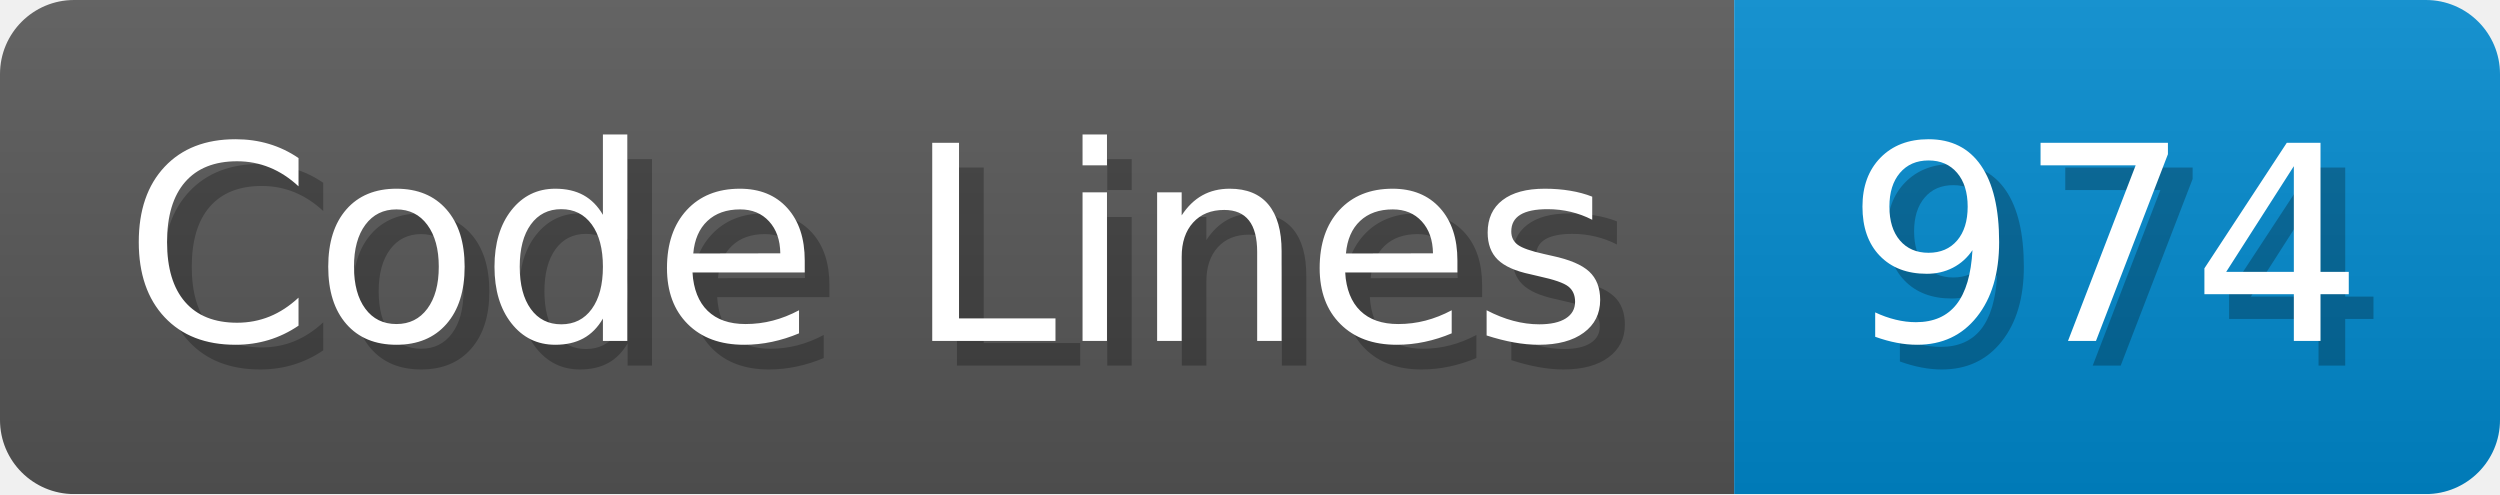
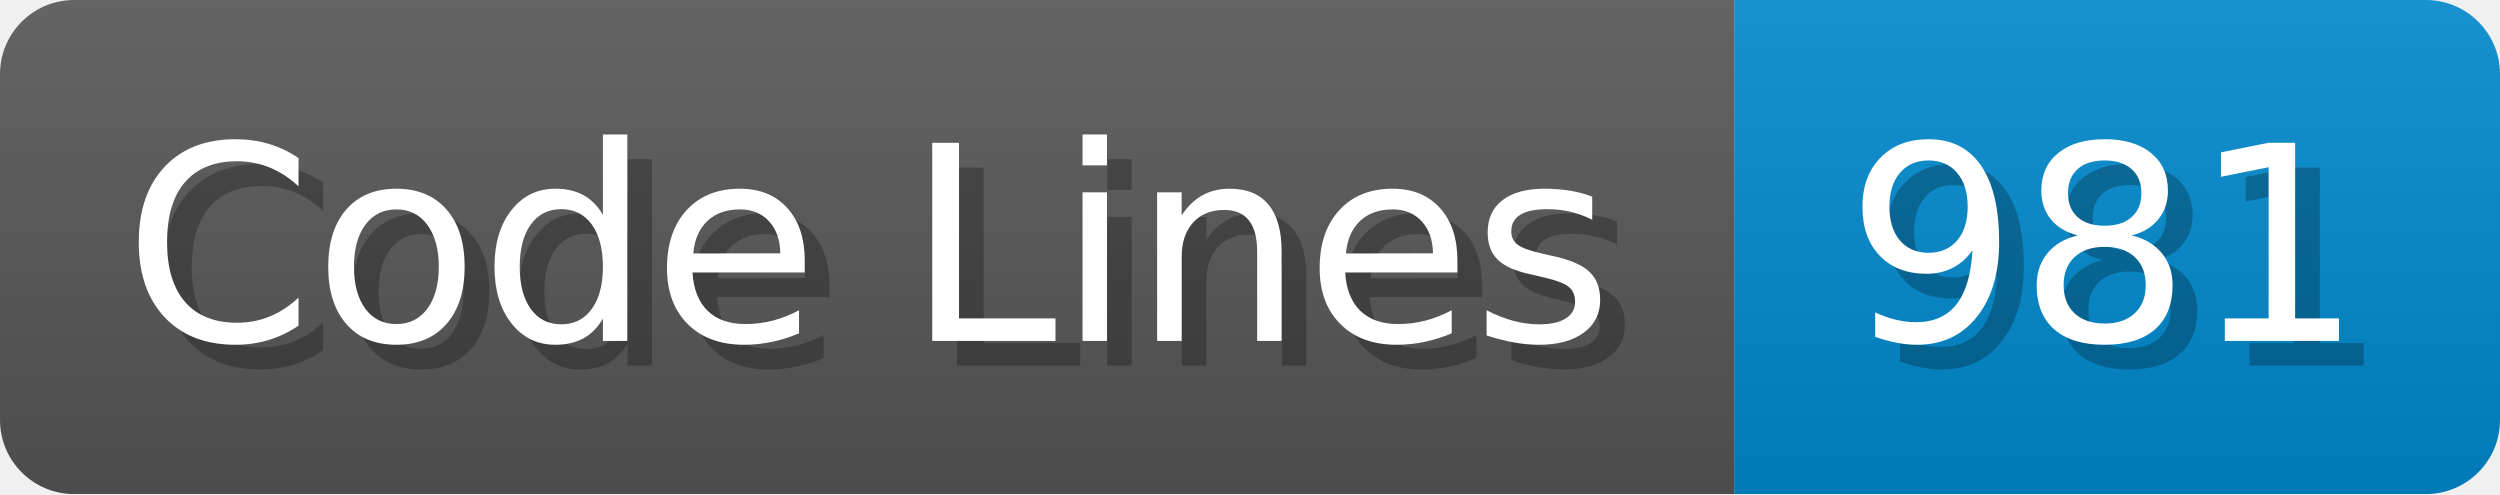
<svg xmlns="http://www.w3.org/2000/svg" width="101.2" height="20" viewBox="0 0 1012 200">
  <linearGradient id="a" x2="0" y2="100%">
    <stop offset="0" stop-opacity=".1" stop-color="#EEE" />
    <stop offset="1" stop-opacity=".1" />
  </linearGradient>
  <mask id="m">
    <rect width="1012" height="200" rx="30" fill="#FFF" />
  </mask>
  <g mask="url(#m)">
    <rect width="702" height="200" fill="#555" />
    <rect width="310" height="200" fill="#08C" x="702" />
    <rect width="1012" height="200" fill="url(#a)" />
  </g>
  <g fill="#fff" text-anchor="start" font-family="Verdana,DejaVu Sans,sans-serif" font-size="110">
    <text x="60" y="148" textLength="602" fill="#000" opacity="0.25">Code Lines</text>
    <text x="50" y="138" textLength="602">Code Lines</text>
-     <text x="757" y="148" textLength="210" fill="#000" opacity="0.25">974</text>
-     <text x="747" y="138" textLength="210">974</text>
+     <text x="757" y="148" textLength="210" fill="#000" opacity="0.25">981</text>
+     <text x="747" y="138" textLength="210">981</text>
  </g>
</svg>
